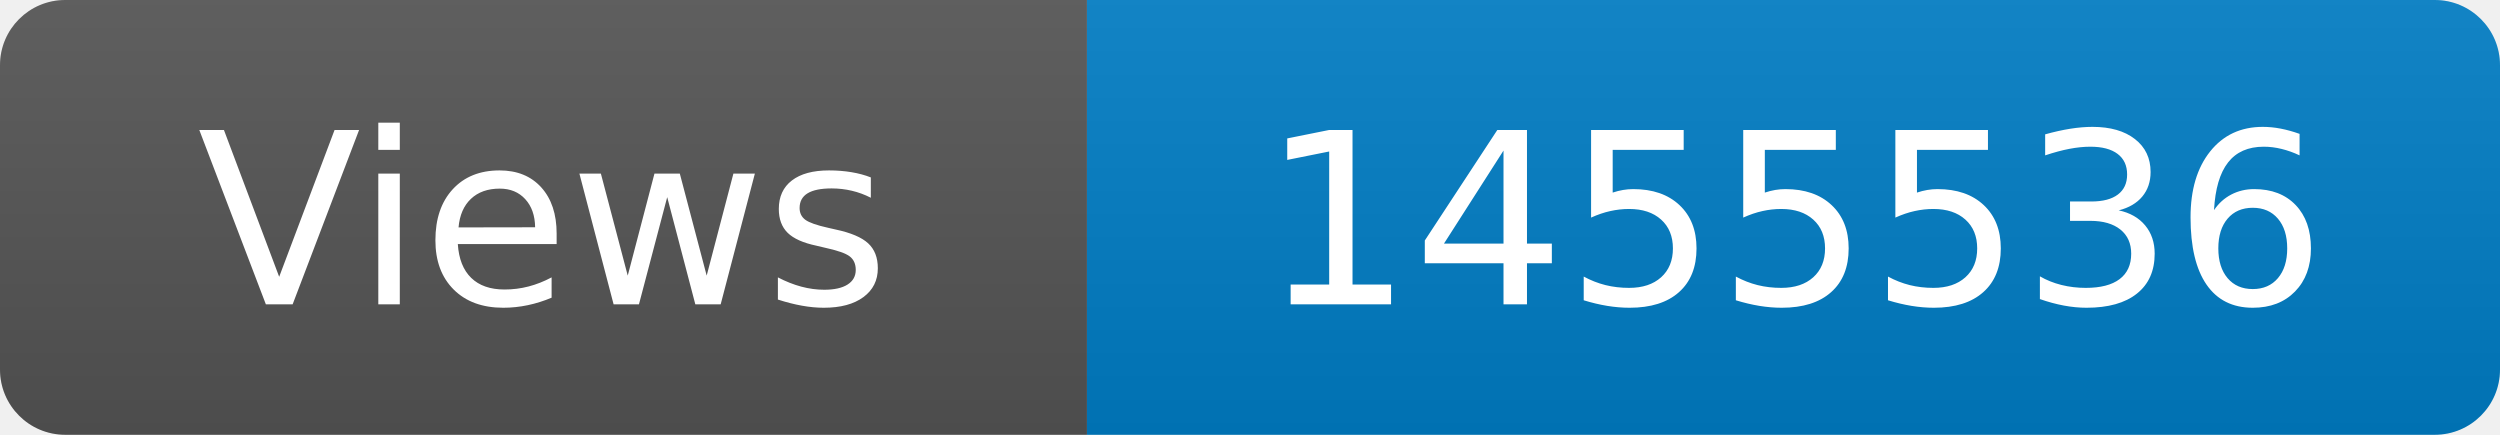
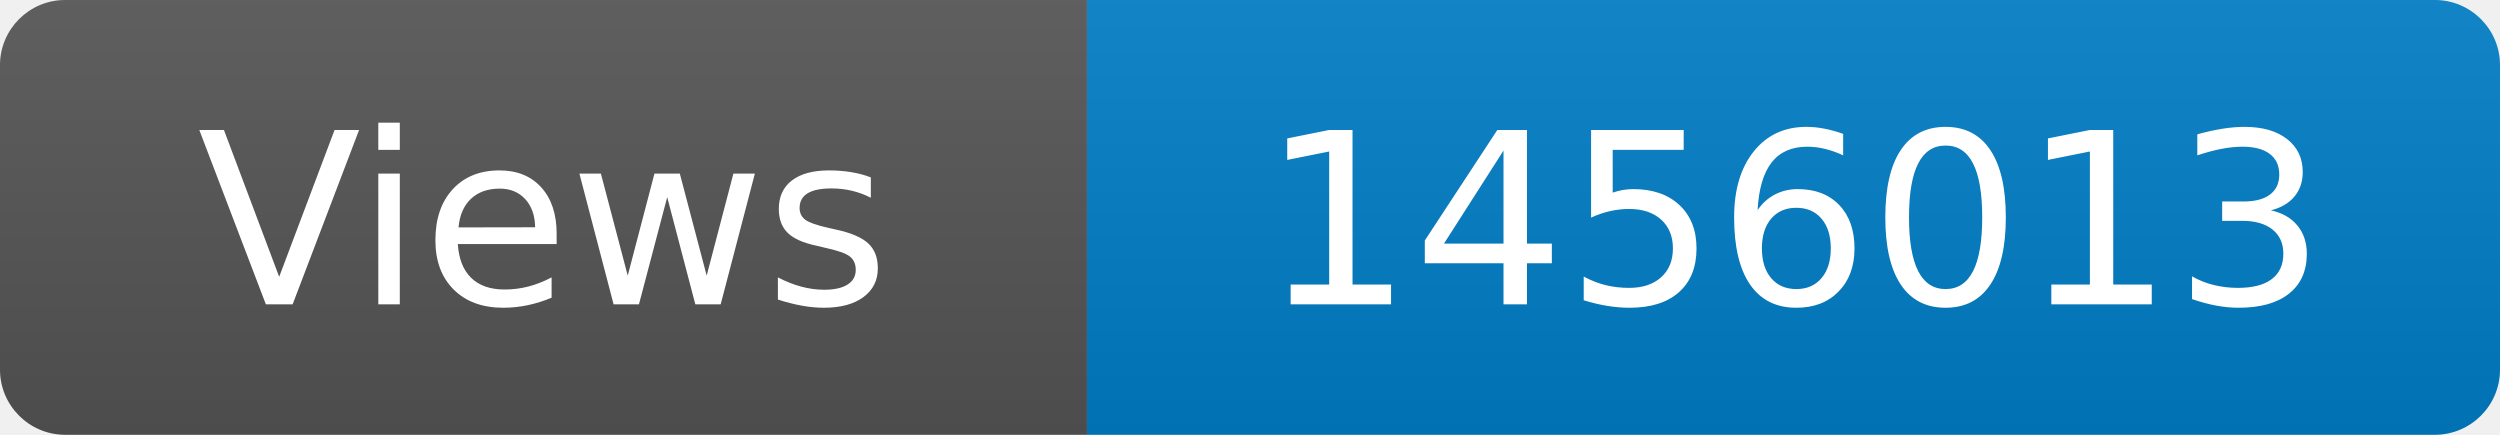
<svg xmlns="http://www.w3.org/2000/svg" width="115" height="20" role="img" aria-label="Maintained?: yes">
  <linearGradient id="s" x2="0" y2="100%">
    <stop offset="0" stop-color="#bbb" stop-opacity=".1" />
    <stop offset="1" stop-opacity=".1" />
  </linearGradient>
  <clipPath id="r">
    <rect width="115" height="20" rx="3" fill="#fff" />
  </clipPath>
  <g clip-path="url(#r)">
    <rect width="50" height="20" fill="#555" />
    <rect x="50" width="160" height="20" fill="#007ec6" />
    <rect width="115" height="20" fill="url(#s)" />
  </g>
  <g fill="#fff" text-anchor="middle" font-family="Verdana,Geneva,DejaVu Sans,sans-serif" font-size="110">
    <text x="250" y="140" transform="scale(.1)" fill="#fff">Views</text>
-     <text x="825" y="140" transform="scale(.1)" fill="#fff">1455536</text>
+     <text x="825" y="140" transform="scale(.1)" fill="#fff">1456013</text>
  </g>
</svg>
